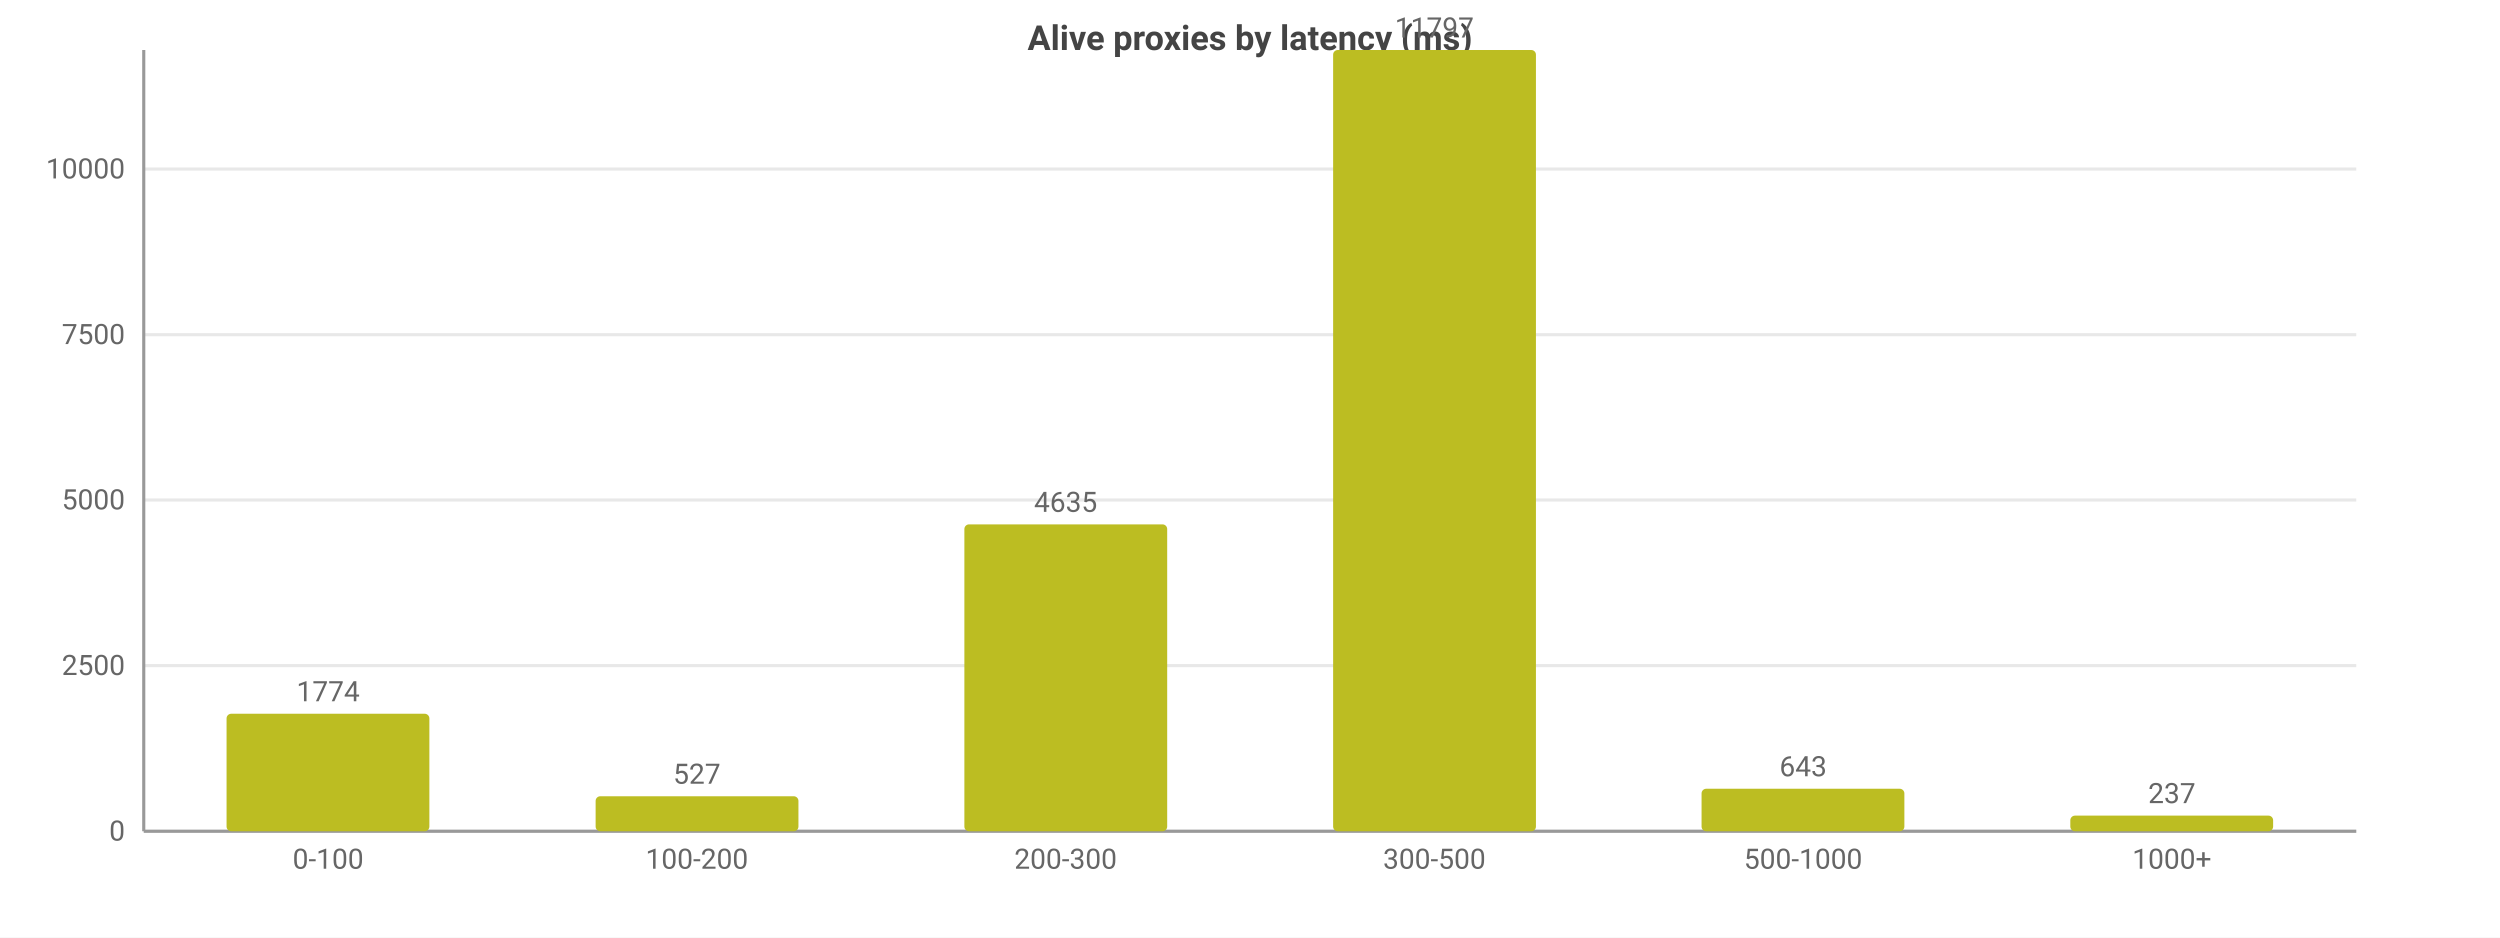
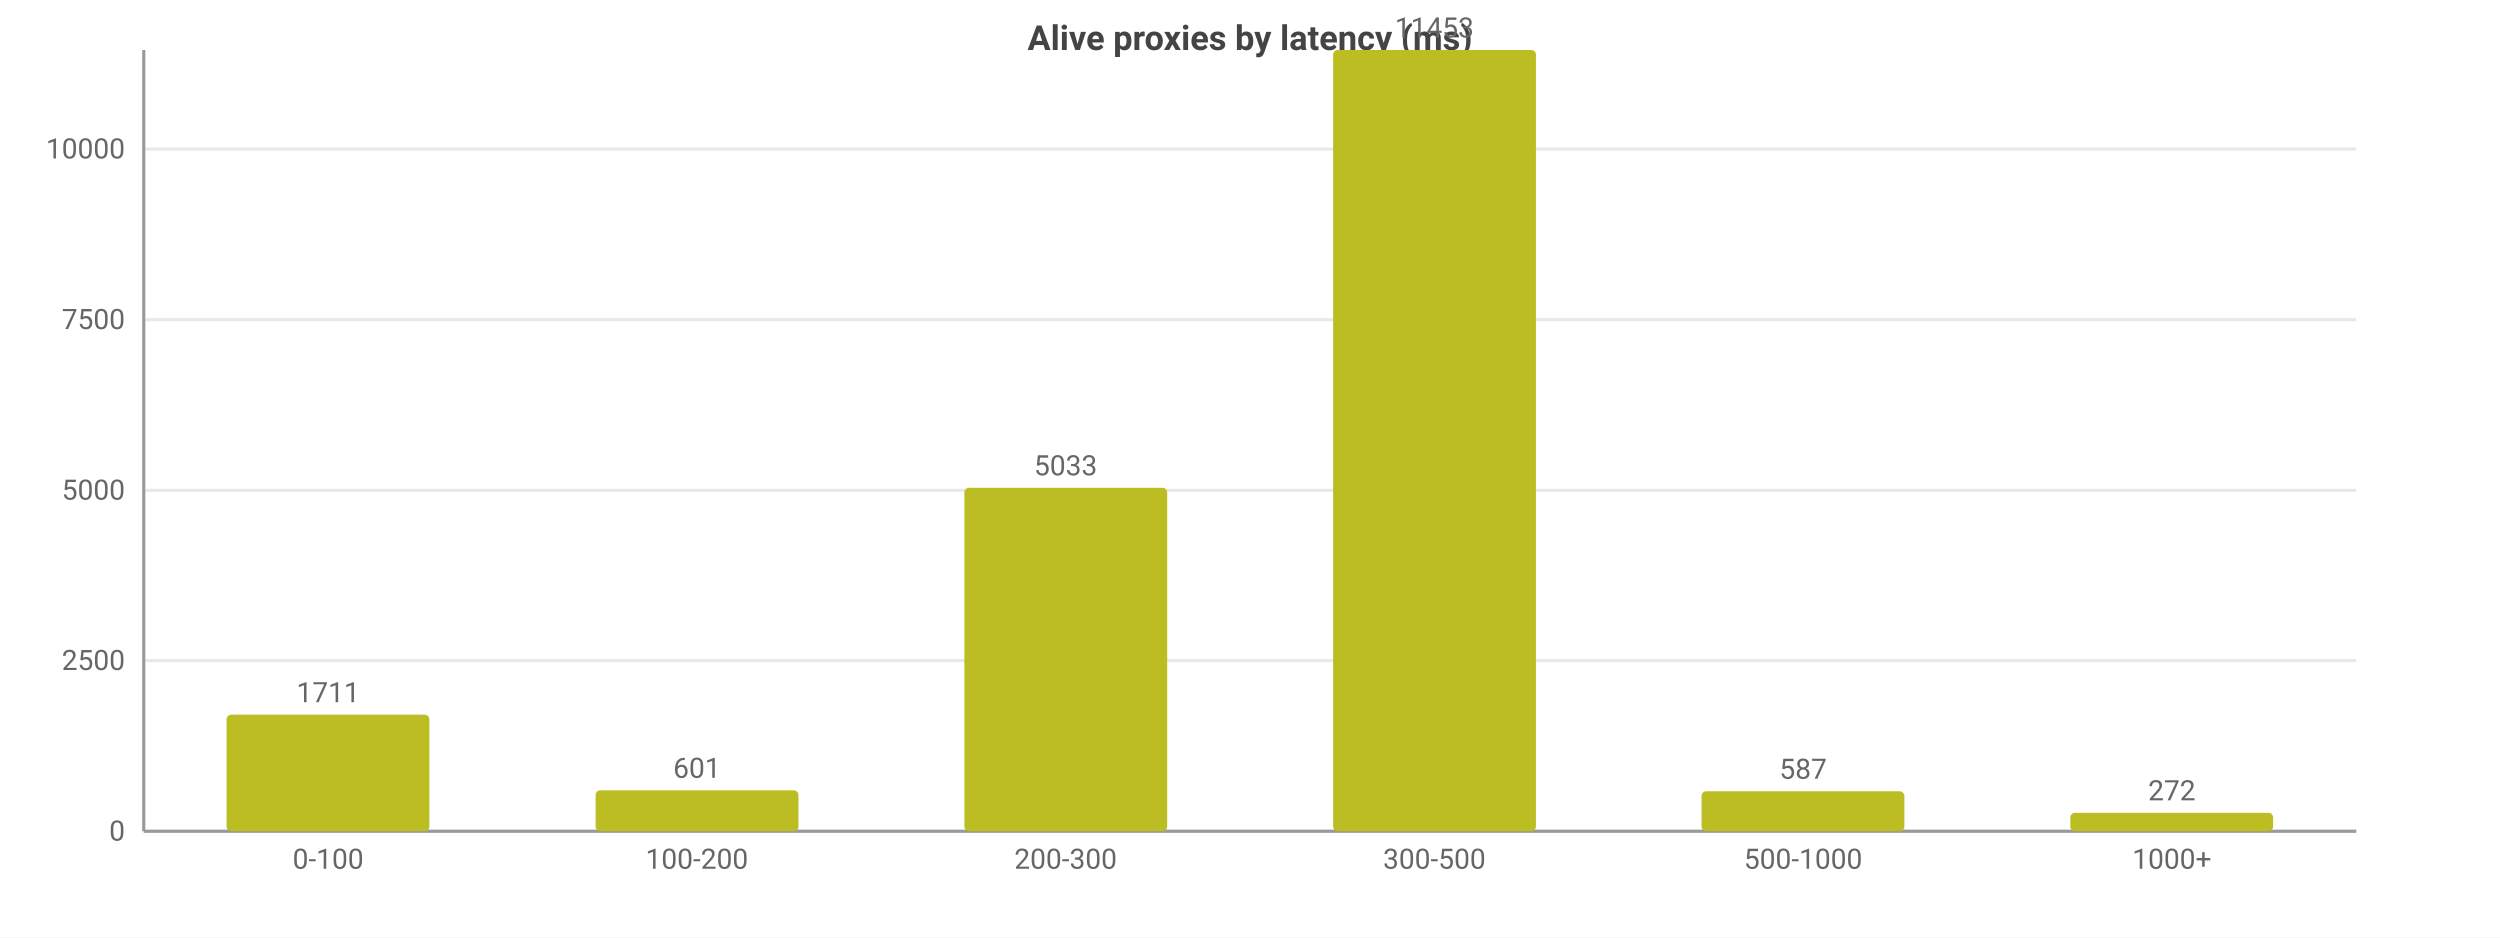
<svg xmlns="http://www.w3.org/2000/svg" width="800" height="300" viewBox="0 0 800 300">
  <rect width="800" height="300" fill="#ffffff" />
  <style>text{font-family:system-ui,-apple-system,'Segoe UI',Roboto,sans-serif}.g{stroke:#e8e8e8;stroke-width:1}.a{stroke:#999;stroke-width:1}.t{font-size:9px;fill:#666}.m{font-size:9px;text-anchor:middle;fill:#666}.e{font-size:9px;text-anchor:end;fill:#666}.l{font-size:10px;fill:#333}.tt{font-size:11px;font-weight:600;text-anchor:middle;fill:#444}</style>
  <text class="tt" x="400.0" y="16">Alive proxies by latency (ms)</text>
  <line class="g" x1="46" y1="266" x2="754" y2="266" />
  <text class="e" x="40" y="269">0</text>
-   <line class="g" x1="46" y1="213.0" x2="754" y2="213.0" />
-   <text class="e" x="40" y="216.0">2500</text>
-   <line class="g" x1="46" y1="160.0" x2="754" y2="160.0" />
-   <text class="e" x="40" y="163.0">5000</text>
-   <line class="g" x1="46" y1="107.1" x2="754" y2="107.1" />
-   <text class="e" x="40" y="110.1">7500</text>
-   <line class="g" x1="46" y1="54.1" x2="754" y2="54.1" />
-   <text class="e" x="40" y="57.1">10000</text>
+   <line class="g" x1="46" y1="211.4" x2="754" y2="211.4" />
+   <text class="e" x="40" y="214.4">2500</text>
+   <line class="g" x1="46" y1="156.9" x2="754" y2="156.9" />
+   <text class="e" x="40" y="159.9">5000</text>
+   <line class="g" x1="46" y1="102.3" x2="754" y2="102.3" />
+   <text class="e" x="40" y="105.3">7500</text>
+   <line class="g" x1="46" y1="47.7" x2="754" y2="47.7" />
+   <text class="e" x="40" y="50.7">10000</text>
  <line class="a" x1="46" y1="16" x2="46" y2="266" />
  <line class="a" x1="46" y1="266" x2="754" y2="266" />
-   <rect x="72.5" y="228.4" width="64.9" height="37.6" fill="#bcbd22" rx="1.5" />
-   <text class="m" x="105" y="224.4">1774</text>
+   <rect x="72.5" y="228.7" width="64.9" height="37.3" fill="#bcbd22" rx="1.5" />
+   <text class="m" x="105" y="224.7">1711</text>
  <text class="m" x="105" y="278">0-100</text>
-   <rect x="190.6" y="254.8" width="64.9" height="11.2" fill="#bcbd22" rx="1.5" />
-   <text class="m" x="223" y="250.8">527</text>
+   <rect x="190.6" y="252.9" width="64.9" height="13.1" fill="#bcbd22" rx="1.5" />
+   <text class="m" x="223" y="248.9">601</text>
  <text class="m" x="223" y="278">100-200</text>
-   <rect x="308.6" y="167.8" width="64.9" height="98.2" fill="#bcbd22" rx="1.5" />
-   <text class="m" x="341" y="163.8">4635</text>
+   <rect x="308.6" y="156.1" width="64.9" height="109.9" fill="#bcbd22" rx="1.5" />
+   <text class="m" x="341" y="152.1">5033</text>
  <text class="m" x="341" y="278">200-300</text>
  <rect x="426.6" y="16" width="64.9" height="250" fill="#bcbd22" rx="1.5" />
-   <text class="m" x="459" y="12">11797</text>
+   <text class="m" x="459" y="12">11453</text>
  <text class="m" x="459" y="278">300-500</text>
-   <rect x="544.5" y="252.4" width="64.9" height="13.6" fill="#bcbd22" rx="1.5" />
-   <text class="m" x="577" y="248.4">643</text>
+   <rect x="544.5" y="253.2" width="64.9" height="12.8" fill="#bcbd22" rx="1.5" />
+   <text class="m" x="577" y="249.2">587</text>
  <text class="m" x="577" y="278">500-1000</text>
-   <rect x="662.5" y="261.0" width="64.9" height="5.0" fill="#bcbd22" rx="1.5" />
-   <text class="m" x="695" y="257.0">237</text>
+   <rect x="662.5" y="260.1" width="64.9" height="5.9" fill="#bcbd22" rx="1.5" />
+   <text class="m" x="695" y="256.1">272</text>
  <text class="m" x="695" y="278">1000+</text>
</svg>
